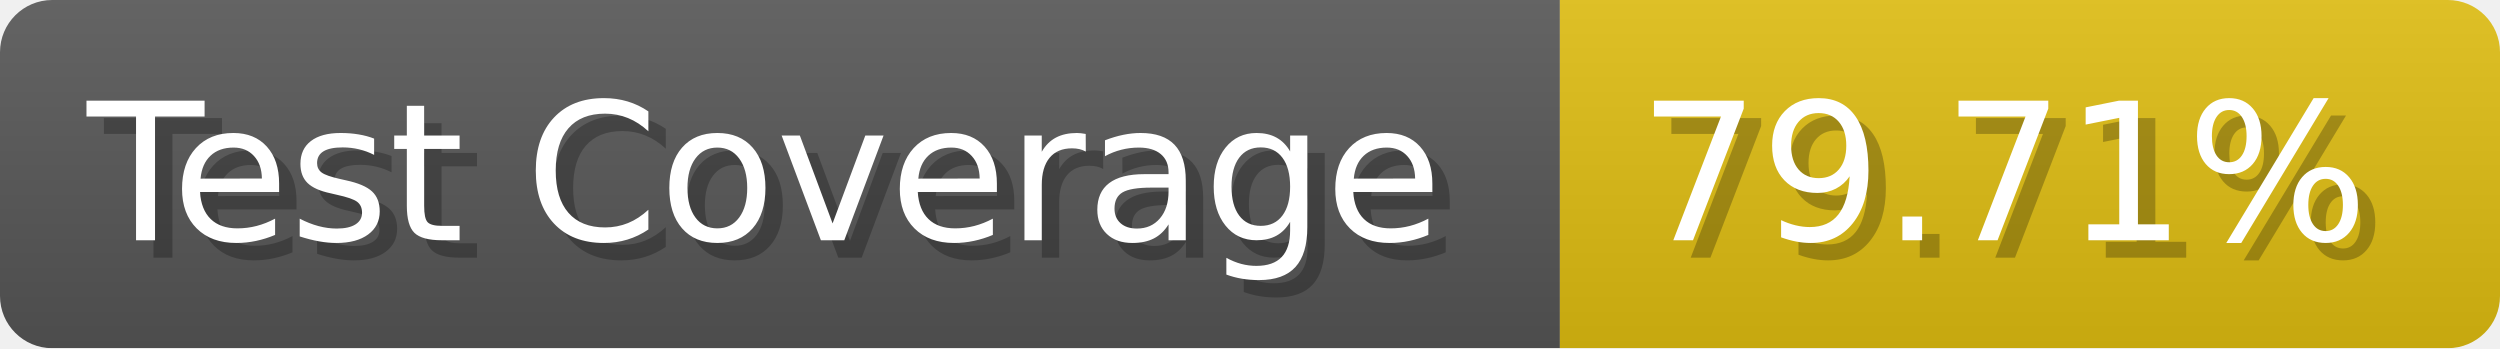
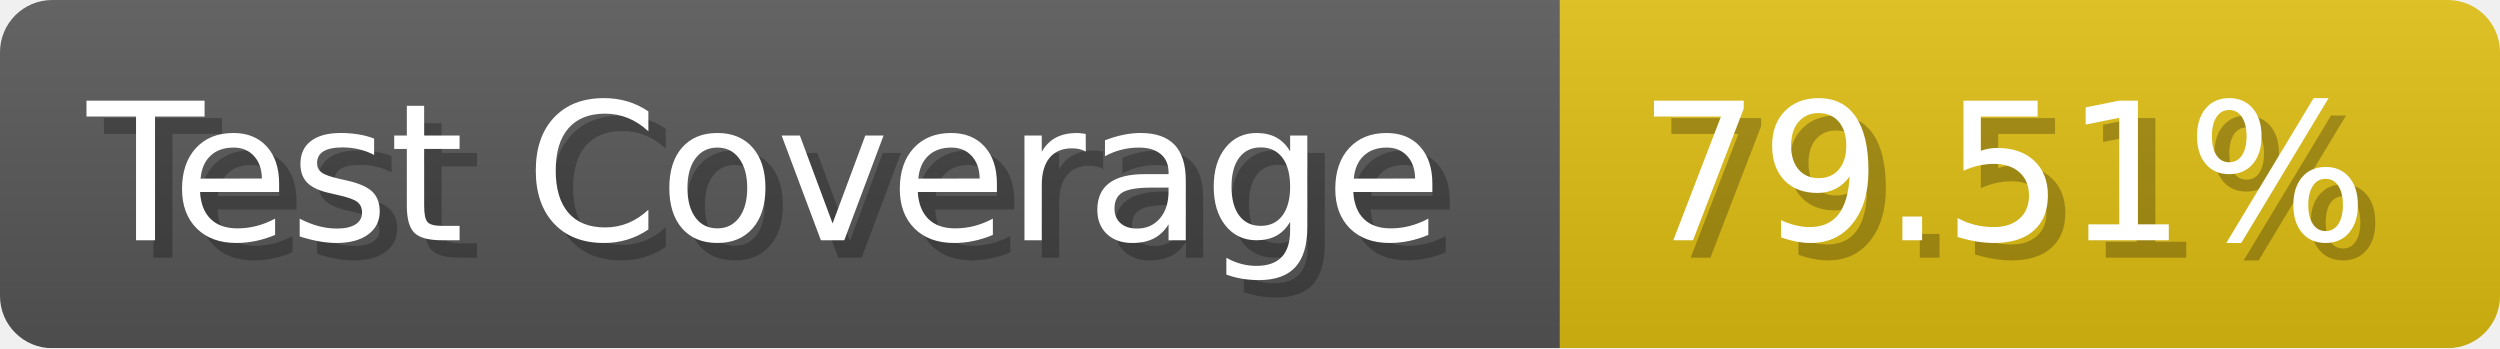
- <svg xmlns="http://www.w3.org/2000/svg" width="143.6" height="20" viewBox="0 0 1436 200" role="img" aria-label="Test Coverage: 79.71%">
+ <svg xmlns="http://www.w3.org/2000/svg" width="143.6" height="20" viewBox="0 0 1436 200" role="img" aria-label="Test Coverage: 79.51%">
  <linearGradient id="a" x2="0" y2="100%">
    <stop offset="0" stop-opacity=".1" stop-color="#EEE" />
    <stop offset="1" stop-opacity=".1" />
  </linearGradient>
  <mask id="m">
    <rect width="1436" height="200" rx="30" fill="#FFF" />
  </mask>
  <g mask="url(#m)">
    <rect width="896" height="200" fill="#555" />
    <rect width="540" height="200" fill="#DB1" x="896" />
    <rect width="1436" height="200" fill="url(#a)" />
  </g>
  <g aria-hidden="true" fill="#fff" text-anchor="start" font-family="Verdana,DejaVu Sans,sans-serif" font-size="110">
    <text x="60" y="148" textLength="796" fill="#000" opacity="0.25">Test Coverage</text>
    <text x="50" y="138" textLength="796">Test Coverage</text>
-     <text x="951" y="148" textLength="440" fill="#000" opacity="0.25">79.71%</text>
-     <text x="941" y="138" textLength="440">79.71%</text>
+     <text x="951" y="148" textLength="440" fill="#000" opacity="0.25">79.51%</text>
+     <text x="941" y="138" textLength="440">79.51%</text>
  </g>
</svg>
